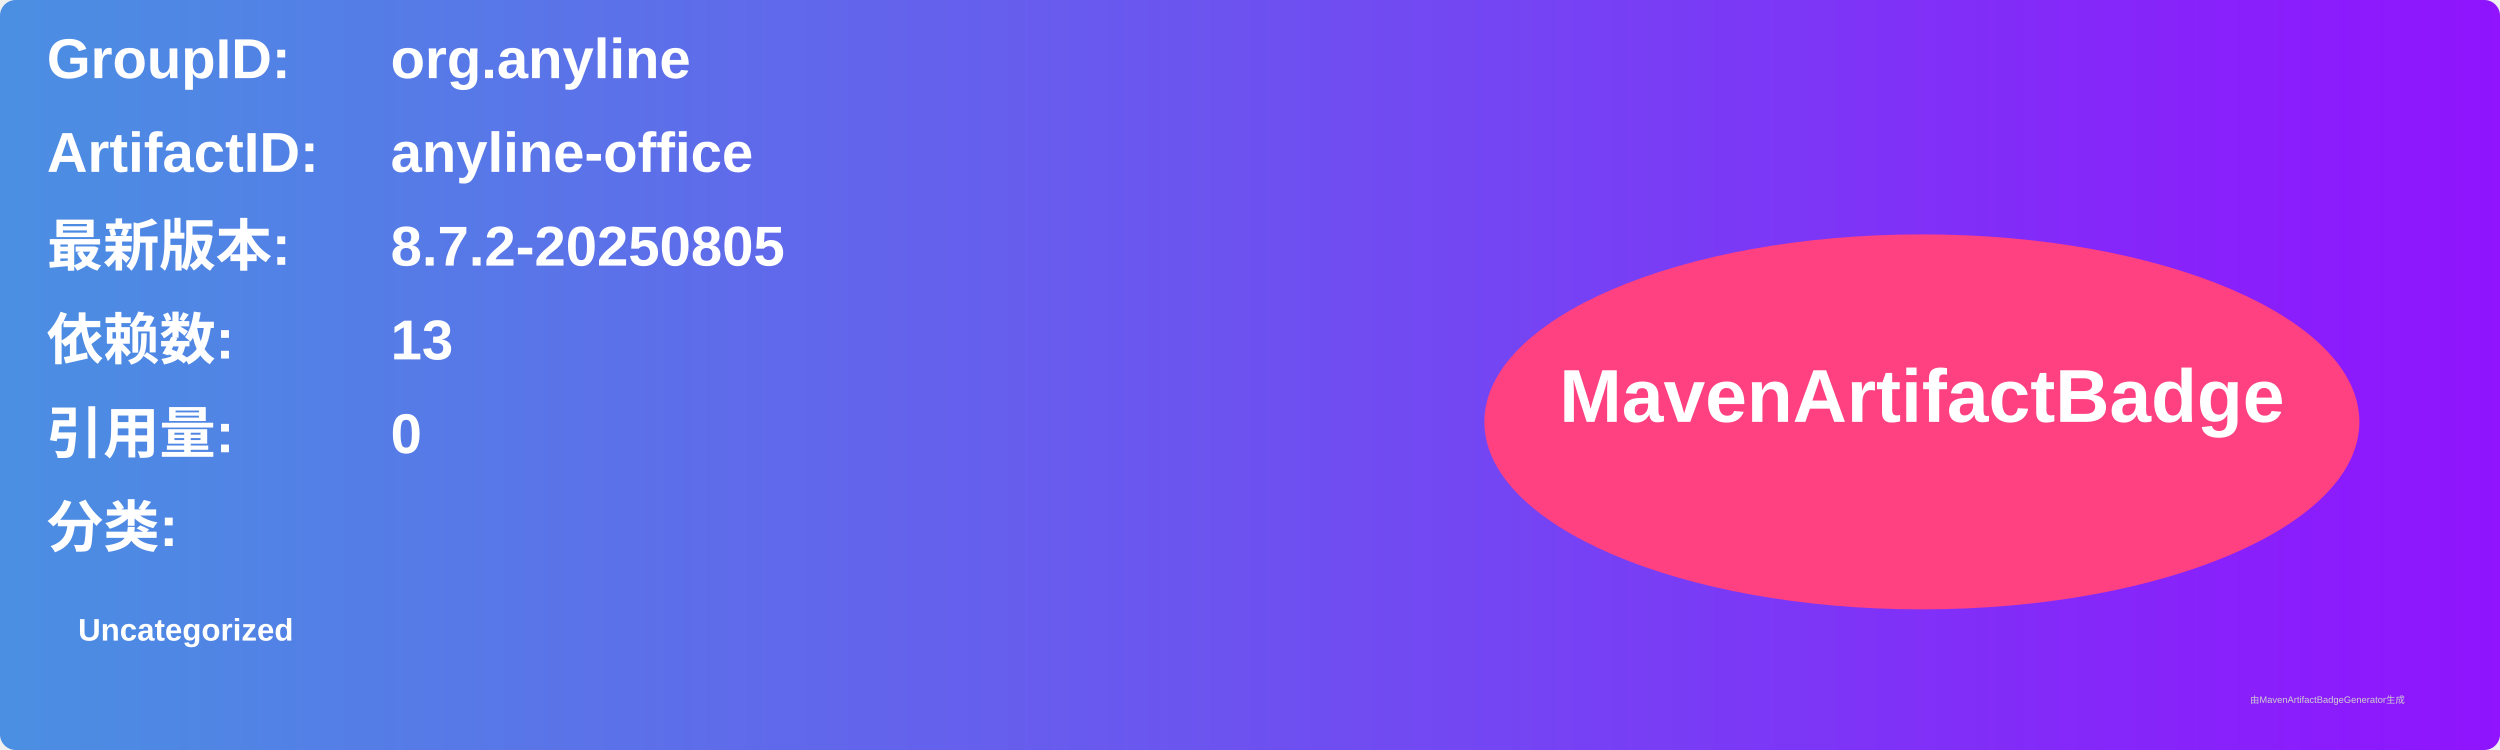
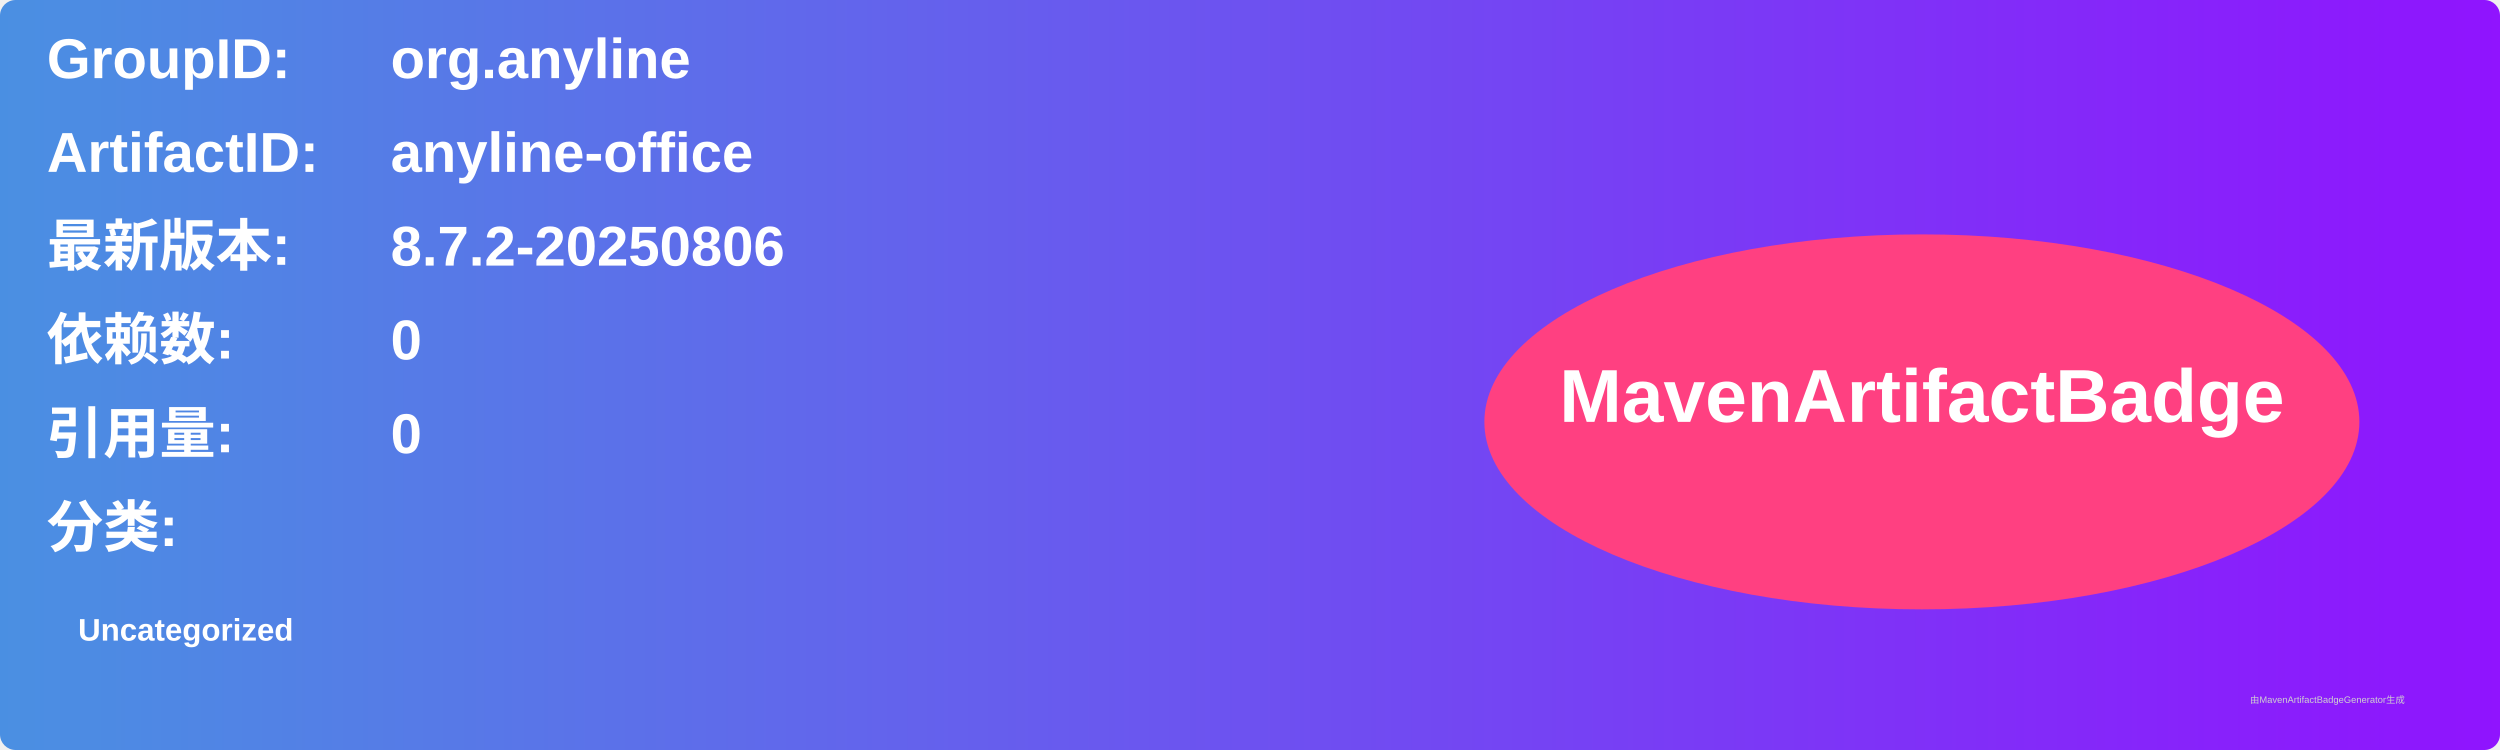
<svg xmlns="http://www.w3.org/2000/svg" width="800" height="240" viewBox="0 0 800 240">
  <linearGradient id="grad" x1="0%" y1="0%" x2="100%" y2="0%">
    <stop offset="0%" stop-color="#4a90e2" />
    <stop offset="100%" stop-color="#9013fe" />
  </linearGradient>
  <rect width="100%" height="100%" rx="5" ry="5" fill="url(#grad)" />
  <g transform="translate(15, 15)">
    <text x="0" y="10" font-family="Arial" font-size="18" fill="white" font-weight="bold" width="260">GroupID:</text>
    <text x="110" y="10" font-family="Arial" font-size="18" fill="white" font-weight="bold" width="460">org.anyline</text>
    <text x="0" y="40" font-family="Arial" font-size="18" fill="white" font-weight="bold" width="260">ArtifactID:</text>
    <text x="110" y="40" font-family="Arial" font-size="18" fill="white" font-weight="bold" width="460">anyline-office</text>
    <text x="0" y="70" font-family="Arial" font-size="18" fill="white" font-weight="bold">最新版本:</text>
    <text x="110" y="70" font-family="Arial" font-size="18" fill="white" font-weight="bold">
-       <tspan font-weight="bold">8.7.2-20250805</tspan>
+       <tspan font-weight="bold">8.7.2-20250806</tspan>
    </text>
    <text x="0" y="100" font-family="Arial" font-size="18" fill="white" font-weight="bold">依赖数: </text>
    <text x="110" y="100" font-family="Arial" font-size="18" fill="white">
-       <tspan font-weight="bold">13</tspan>
+       <tspan font-weight="bold">0</tspan>
    </text>
    <text x="0" y="130" font-family="Arial" font-size="18" fill="white" font-weight="bold">引用量: </text>
    <text x="110" y="130" font-family="Arial" font-size="18" fill="white">
      <tspan font-weight="bold">0</tspan>
    </text>
    <text x="0" y="160" font-family="Arial" font-size="18" fill="white" font-weight="bold">分类:</text>
    <text x="10" y="190" font-family="Arial" font-size="10" fill="white">
      <tspan font-weight="bold">Uncategorized</tspan>
    </text>
    <ellipse cx="600" cy="120" rx="140" ry="60" fill="#ff4081" />
    <text x="600" y="120" text-anchor="middle" font-family="Arial" font-size="24" fill="white" font-weight="bold">MavenArtifactBadge</text>
  </g>
  <text x="720" y="225" font-family="Arial" font-size="3" fill="#d0d0d0">由MavenArtifactBadgeGenerator生成</text>
</svg>
